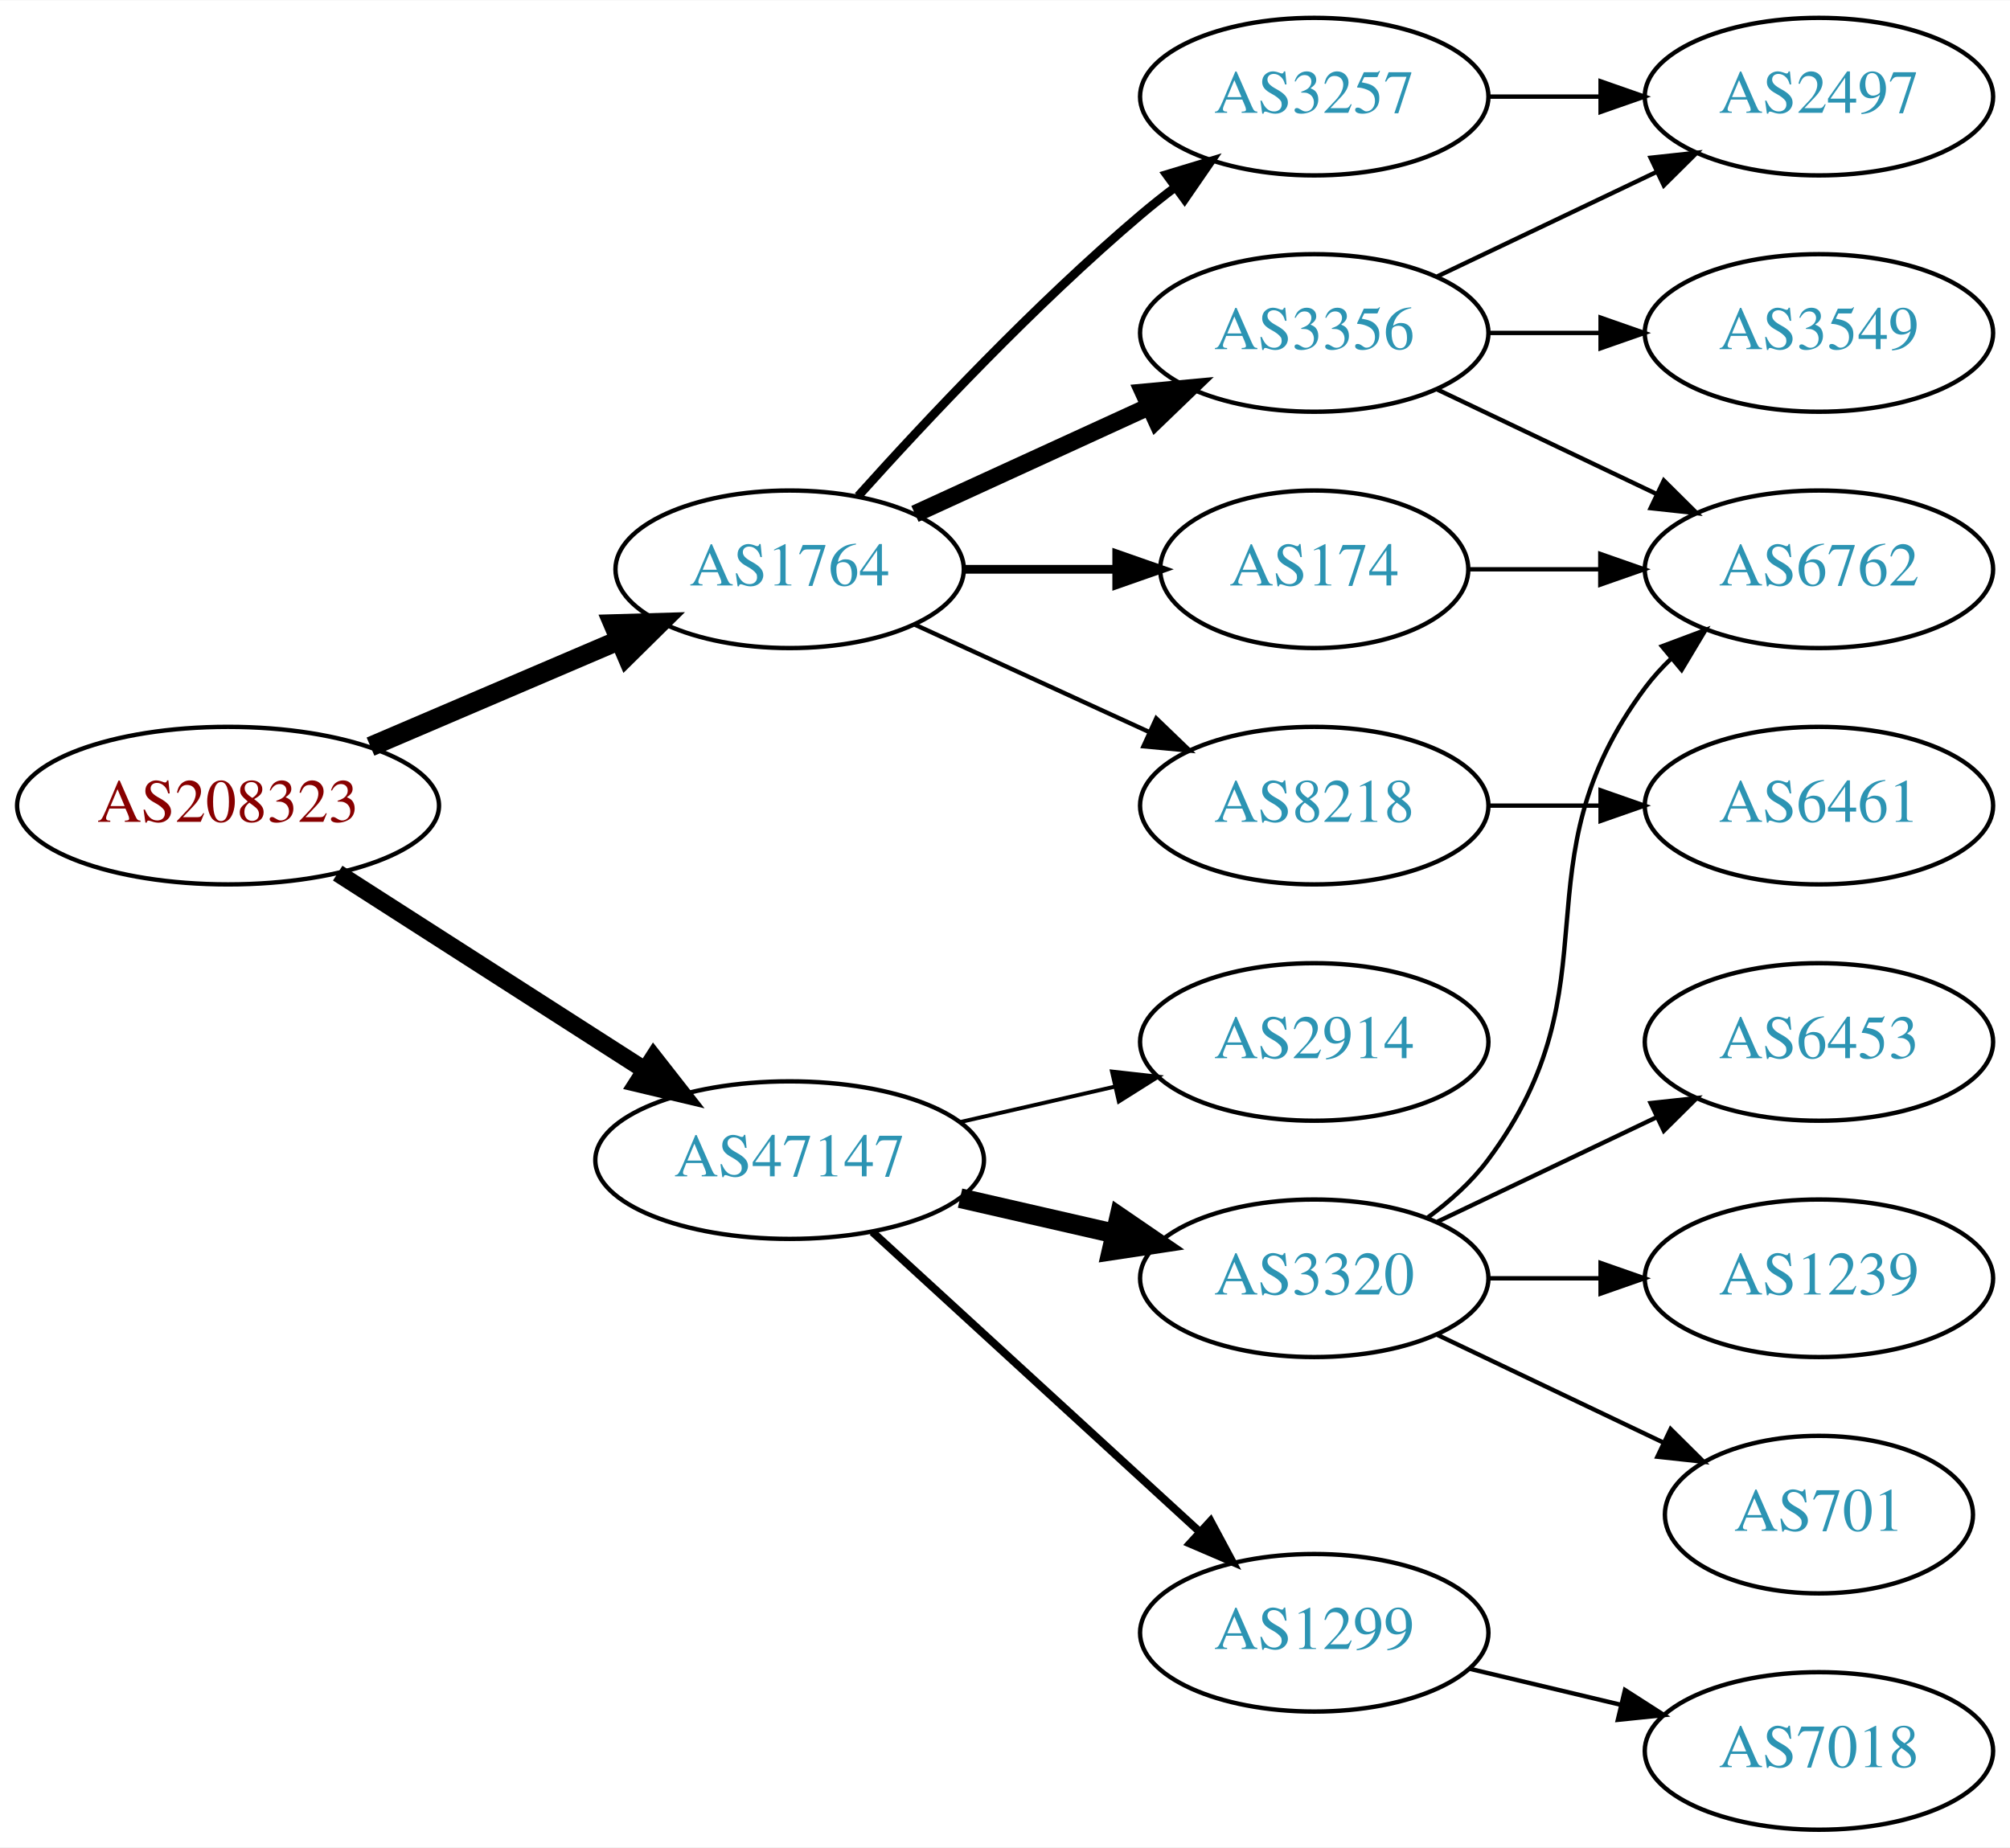
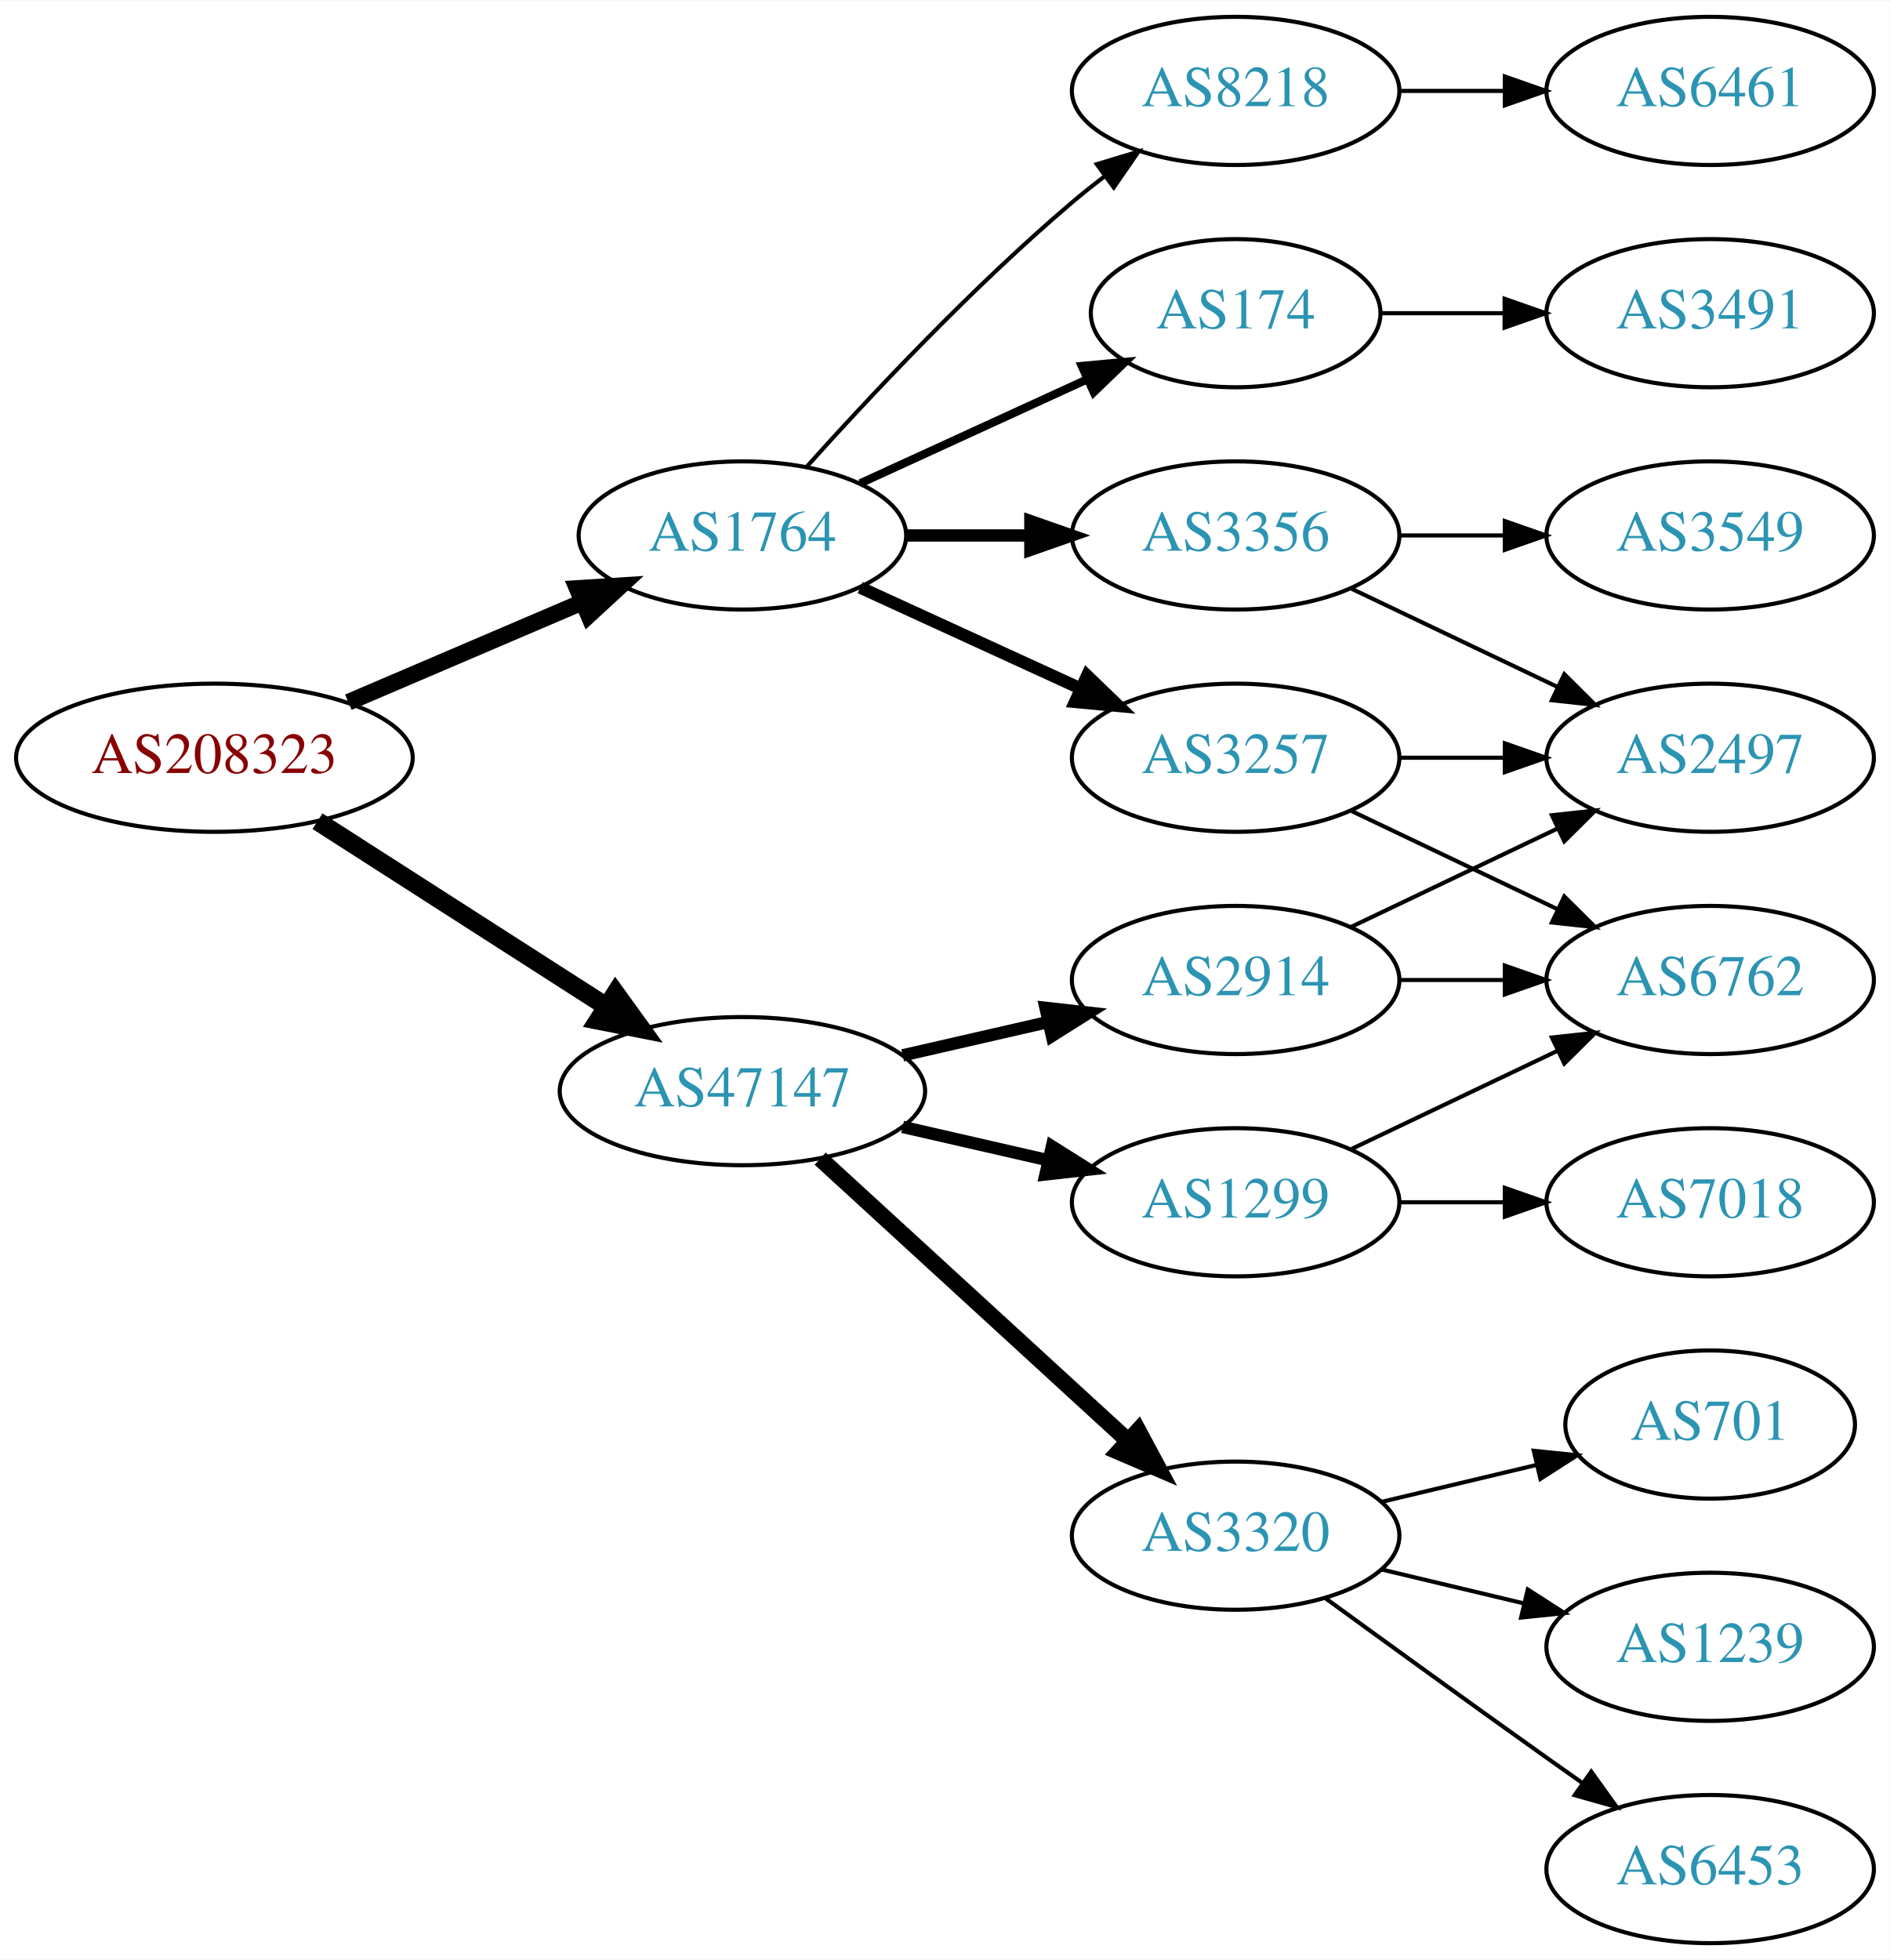
- <svg xmlns="http://www.w3.org/2000/svg" xmlns:xlink="http://www.w3.org/1999/xlink" width="459pt" height="422pt" viewBox="0.00 0.00 459.17 422.00">
-   <g id="graph0" class="graph" transform="scale(1 1) rotate(0) translate(4 418)">
-     <polygon fill="white" stroke="none" points="-4,4 -4,-418 455.17,-418 455.17,4 -4,4" />
+ <svg xmlns="http://www.w3.org/2000/svg" xmlns:xlink="http://www.w3.org/1999/xlink" width="459pt" height="476pt" viewBox="0.00 0.00 459.17 476.00">
+   <g id="graph0" class="graph" transform="scale(1 1) rotate(0) translate(4 472)">
+     <polygon fill="white" stroke="none" points="-4,4 -4,-472 455.17,-472 455.17,4 -4,4" />
    <g id="node1" class="node">
      <g id="a_node1">
        <a xlink:href="/asn/208323" xlink:title="AS208323 ~ ZVR: 1254016365 [AT]">
-           <ellipse fill="#ffffff" stroke="black" cx="48.096" cy="-234" rx="48.192" ry="18" />
-           <text text-anchor="middle" x="48.096" y="-230.3" font-family="Times,serif" font-size="14.00" fill="#880000">AS208323</text>
+           <ellipse fill="#ffffff" stroke="black" cx="48.096" cy="-288" rx="48.192" ry="18" />
+           <text text-anchor="middle" x="48.096" y="-284.3" font-family="Times,serif" font-size="14.00" fill="#880000">AS208323</text>
        </a>
      </g>
    </g>
    <g id="node2" class="node">
      <g id="a_node2">
        <a xlink:href="/asn/1764" xlink:title="AS1764 ~ NEXTLAYER-AS [AT]">
-           <ellipse fill="#ffffff" stroke="black" cx="176.388" cy="-288" rx="39.794" ry="18" />
-           <text text-anchor="middle" x="176.388" y="-284.3" font-family="Times,serif" font-size="14.00" fill="#2c94b3">AS1764</text>
+           <ellipse fill="#ffffff" stroke="black" cx="176.388" cy="-342" rx="39.794" ry="18" />
+           <text text-anchor="middle" x="176.388" y="-338.3" font-family="Times,serif" font-size="14.00" fill="#2c94b3">AS1764</text>
        </a>
      </g>
    </g>
    <g id="edge1" class="edge">
-       <path fill="none" stroke="black" stroke-width="4.5" d="M80.639,-247.487C97.776,-254.815 119.097,-263.931 137.172,-271.66" />
-       <polygon fill="black" stroke="black" stroke-width="4.5" points="136.089,-275.479 146.832,-275.79 139.186,-268.238 136.089,-275.479" />
+       <path fill="none" stroke="black" stroke-width="4.05" d="M80.639,-301.487C97.776,-308.815 119.097,-317.931 137.172,-325.66" />
+       <polygon fill="black" stroke="black" stroke-width="4.05" points="136.244,-329.117 146.832,-329.79 139.031,-322.6 136.244,-329.117" />
    </g>
    <g id="node3" class="node">
      <g id="a_node3">
        <a xlink:href="/asn/47147" xlink:title="AS47147 ~ ANEXIA Internetdienstleistungs GmbH [AT]">
-           <ellipse fill="#ffffff" stroke="black" cx="176.388" cy="-153" rx="44.393" ry="18" />
-           <text text-anchor="middle" x="176.388" y="-149.3" font-family="Times,serif" font-size="14.00" fill="#2c94b3">AS47147</text>
+           <ellipse fill="#ffffff" stroke="black" cx="176.388" cy="-207" rx="44.393" ry="18" />
+           <text text-anchor="middle" x="176.388" y="-203.3" font-family="Times,serif" font-size="14.00" fill="#2c94b3">AS47147</text>
        </a>
      </g>
    </g>
    <g id="edge2" class="edge">
-       <path fill="none" stroke="black" stroke-width="4" d="M73.147,-218.574C93.024,-205.826 121.421,-187.613 143.246,-173.615" />
-       <polygon fill="black" stroke="black" stroke-width="4" points="145.325,-176.439 151.853,-168.095 141.546,-170.547 145.325,-176.439" />
+       <path fill="none" stroke="black" stroke-width="4.5" d="M73.147,-272.574C93.024,-259.826 121.421,-241.613 143.246,-227.615" />
+       <polygon fill="black" stroke="black" stroke-width="4.5" points="145.561,-230.808 151.853,-222.095 141.31,-224.179 145.561,-230.808" />
    </g>
    <g id="node4" class="node">
      <g id="a_node4">
-         <a xlink:href="/asn/3257" xlink:title="AS3257 ~ GTT [DE]">
-           <ellipse fill="#ffffff" stroke="black" cx="296.23" cy="-396" rx="39.794" ry="18" />
-           <text text-anchor="middle" x="296.23" y="-392.3" font-family="Times,serif" font-size="14.00" fill="#2c94b3">AS3257</text>
+         <a xlink:href="/asn/174" xlink:title="AS174 ~ Cogent Communications [US]">
+           <ellipse fill="#ffffff" stroke="black" cx="296.23" cy="-396" rx="35.194" ry="18" />
+           <text text-anchor="middle" x="296.23" y="-392.3" font-family="Times,serif" font-size="14.00" fill="#2c94b3">AS174</text>
        </a>
      </g>
    </g>
    <g id="edge3" class="edge">
-       <path fill="none" stroke="black" stroke-width="2" d="M192.034,-304.725C207.334,-321.765 232.432,-348.523 256.584,-369 259.081,-371.117 261.741,-373.232 264.453,-375.293" />
-       <polygon fill="black" stroke="black" stroke-width="2" points="262.489,-378.194 272.629,-381.266 266.619,-372.541 262.489,-378.194" />
+       <path fill="none" stroke="black" stroke-width="2" d="M205.016,-354.661C221.433,-362.183 242.414,-371.798 260.011,-379.861" />
+       <polygon fill="black" stroke="black" stroke-width="2" points="258.839,-383.174 269.388,-384.158 261.755,-376.811 258.839,-383.174" />
    </g>
    <g id="node5" class="node">
      <g id="a_node5">
-         <a xlink:href="/asn/174" xlink:title="AS174 ~ Cogent Communications [US]">
-           <ellipse fill="#ffffff" stroke="black" cx="296.23" cy="-288" rx="35.194" ry="18" />
-           <text text-anchor="middle" x="296.23" y="-284.3" font-family="Times,serif" font-size="14.00" fill="#2c94b3">AS174</text>
+         <a xlink:href="/asn/3257" xlink:title="AS3257 ~ GTT [DE]">
+           <ellipse fill="#ffffff" stroke="black" cx="296.23" cy="-288" rx="39.794" ry="18" />
+           <text text-anchor="middle" x="296.23" y="-284.3" font-family="Times,serif" font-size="14.00" fill="#2c94b3">AS3257</text>
        </a>
      </g>
    </g>
    <g id="edge4" class="edge">
-       <path fill="none" stroke="black" stroke-width="2" d="M216.3,-288C227.387,-288 239.546,-288 250.929,-288" />
-       <polygon fill="black" stroke="black" stroke-width="2" points="251.111,-291.5 261.111,-288 251.111,-284.5 251.111,-291.5" />
+       <path fill="none" stroke="black" stroke-width="3" d="M205.016,-329.339C220.973,-322.027 241.244,-312.739 258.527,-304.819" />
+       <polygon fill="black" stroke="black" stroke-width="3" points="260.141,-307.929 267.774,-300.581 257.225,-301.565 260.141,-307.929" />
    </g>
    <g id="node6" class="node">
      <g id="a_node6">
-         <a xlink:href="/asn/8218" xlink:title="AS8218 ~ legacy Neotelecoms [FR]">
-           <ellipse fill="#ffffff" stroke="black" cx="296.23" cy="-234" rx="39.794" ry="18" />
-           <text text-anchor="middle" x="296.23" y="-230.3" font-family="Times,serif" font-size="14.00" fill="#2c94b3">AS8218</text>
-         </a>
-       </g>
-     </g>
-     <g id="edge5" class="edge">
-       <path fill="none" stroke="black" d="M205.016,-275.339C220.973,-268.027 241.244,-258.739 258.527,-250.819" />
-       <polygon fill="black" stroke="black" points="260.141,-253.929 267.774,-246.581 257.225,-247.565 260.141,-253.929" />
-     </g>
-     <g id="node7" class="node">
-       <g id="a_node7">
        <a xlink:href="/asn/3356" xlink:title="AS3356 ~ Level 3 Parent, LLC [US]">
          <ellipse fill="#ffffff" stroke="black" cx="296.23" cy="-342" rx="39.794" ry="18" />
          <text text-anchor="middle" x="296.23" y="-338.3" font-family="Times,serif" font-size="14.00" fill="#2c94b3">AS3356</text>
        </a>
      </g>
    </g>
+     <g id="edge5" class="edge">
+       <path fill="none" stroke="black" stroke-width="3" d="M216.3,-342C225.854,-342 236.203,-342 246.166,-342" />
+       <polygon fill="black" stroke="black" stroke-width="3" points="246.358,-345.5 256.358,-342 246.358,-338.5 246.358,-345.5" />
+     </g>
+     <g id="node7" class="node">
+       <g id="a_node7">
+         <a xlink:href="/asn/8218" xlink:title="AS8218 ~ legacy Neotelecoms [FR]">
+           <ellipse fill="#ffffff" stroke="black" cx="296.23" cy="-450" rx="39.794" ry="18" />
+           <text text-anchor="middle" x="296.23" y="-446.3" font-family="Times,serif" font-size="14.00" fill="#2c94b3">AS8218</text>
+         </a>
+       </g>
+     </g>
    <g id="edge6" class="edge">
-       <path fill="none" stroke="black" stroke-width="4" d="M205.016,-300.661C220.973,-307.973 241.244,-317.261 258.527,-325.181" />
-       <polygon fill="black" stroke="black" stroke-width="4" points="257.225,-328.435 267.774,-329.419 260.141,-322.071 257.225,-328.435" />
-     </g>
-     <g id="node12" class="node">
-       <g id="a_node12">
-         <a xlink:href="/asn/3320" xlink:title="AS3320 ~ DTAG [DE]">
-           <ellipse fill="#ffffff" stroke="black" cx="296.23" cy="-126" rx="39.794" ry="18" />
-           <text text-anchor="middle" x="296.23" y="-122.3" font-family="Times,serif" font-size="14.00" fill="#2c94b3">AS3320</text>
-         </a>
-       </g>
-     </g>
-     <g id="edge13" class="edge">
-       <path fill="none" stroke="black" stroke-width="4.5" d="M215.322,-144.308C226.563,-141.733 238.976,-138.889 250.599,-136.226" />
-       <polygon fill="black" stroke="black" stroke-width="4.5" points="251.692,-140.015 260.56,-133.943 249.934,-132.339 251.692,-140.015" />
+       <path fill="none" stroke="black" d="M192.034,-358.725C207.334,-375.765 232.432,-402.523 256.584,-423 259.081,-425.117 261.741,-427.232 264.453,-429.293" />
+       <polygon fill="black" stroke="black" points="262.489,-432.194 272.629,-435.266 266.619,-426.541 262.489,-432.194" />
    </g>
    <g id="node13" class="node">
      <g id="a_node13">
        <a xlink:href="/asn/1299" xlink:title="AS1299 ~ Telia Carrier [EU]">
-           <ellipse fill="#ffffff" stroke="black" cx="296.23" cy="-45" rx="39.794" ry="18" />
-           <text text-anchor="middle" x="296.23" y="-41.3" font-family="Times,serif" font-size="14.00" fill="#2c94b3">AS1299</text>
-         </a>
-       </g>
-     </g>
-     <g id="edge14" class="edge">
-       <path fill="none" stroke="black" stroke-width="1.8" d="M195.285,-136.597C215.214,-118.333 247.571,-88.678 270.048,-68.079" />
-       <polygon fill="black" stroke="black" stroke-width="1.8" points="272.543,-70.54 277.55,-61.203 267.813,-65.38 272.543,-70.54" />
+           <ellipse fill="#ffffff" stroke="black" cx="296.23" cy="-180" rx="39.794" ry="18" />
+           <text text-anchor="middle" x="296.23" y="-176.3" font-family="Times,serif" font-size="14.00" fill="#2c94b3">AS1299</text>
+         </a>
+       </g>
+     </g>
+     <g id="edge13" class="edge">
+       <path fill="none" stroke="black" stroke-width="3" d="M215.322,-198.308C226.563,-195.733 238.976,-192.889 250.599,-190.226" />
+       <polygon fill="black" stroke="black" stroke-width="3" points="251.595,-193.588 260.56,-187.943 250.031,-186.765 251.595,-193.588" />
    </g>
    <g id="node14" class="node">
      <g id="a_node14">
+         <a xlink:href="/asn/3320" xlink:title="AS3320 ~ DTAG [DE]">
+           <ellipse fill="#ffffff" stroke="black" cx="296.23" cy="-99" rx="39.794" ry="18" />
+           <text text-anchor="middle" x="296.23" y="-95.3" font-family="Times,serif" font-size="14.00" fill="#2c94b3">AS3320</text>
+         </a>
+       </g>
+     </g>
+     <g id="edge14" class="edge">
+       <path fill="none" stroke="black" stroke-width="4" d="M195.285,-190.597C215.214,-172.333 247.571,-142.678 270.048,-122.079" />
+       <polygon fill="black" stroke="black" stroke-width="4" points="272.543,-124.54 277.55,-115.203 267.813,-119.38 272.543,-124.54" />
+     </g>
+     <g id="node15" class="node">
+       <g id="a_node15">
        <a xlink:href="/asn/2914" xlink:title="AS2914 ~ NTT America, Inc. [US]">
-           <ellipse fill="#ffffff" stroke="black" cx="296.23" cy="-180" rx="39.794" ry="18" />
-           <text text-anchor="middle" x="296.23" y="-176.3" font-family="Times,serif" font-size="14.00" fill="#2c94b3">AS2914</text>
+           <ellipse fill="#ffffff" stroke="black" cx="296.23" cy="-234" rx="39.794" ry="18" />
+           <text text-anchor="middle" x="296.23" y="-230.3" font-family="Times,serif" font-size="14.00" fill="#2c94b3">AS2914</text>
        </a>
      </g>
    </g>
    <g id="edge15" class="edge">
-       <path fill="none" stroke="black" stroke-width="0.9" d="M215.322,-161.692C226.563,-164.267 238.976,-167.111 250.599,-169.774" />
-       <polygon fill="black" stroke="black" stroke-width="0.9" points="250.031,-173.235 260.56,-172.057 251.595,-166.412 250.031,-173.235" />
+       <path fill="none" stroke="black" stroke-width="3" d="M215.322,-215.692C226.563,-218.267 238.976,-221.111 250.599,-223.774" />
+       <polygon fill="black" stroke="black" stroke-width="3" points="250.031,-227.235 260.56,-226.057 251.595,-220.412 250.031,-227.235" />
    </g>
    <g id="node8" class="node">
      <g id="a_node8">
-         <a xlink:href="/asn/2497" xlink:title="AS2497 ~ Internet Initiative Japan Inc. [JP]">
+         <a xlink:href="/asn/3491" xlink:title="AS3491 ~ PCCW Global, Inc. [US]">
          <ellipse fill="#ffffff" stroke="black" cx="411.523" cy="-396" rx="39.794" ry="18" />
-           <text text-anchor="middle" x="411.523" y="-392.3" font-family="Times,serif" font-size="14.00" fill="#2c94b3">AS2497</text>
+           <text text-anchor="middle" x="411.523" y="-392.3" font-family="Times,serif" font-size="14.00" fill="#2c94b3">AS3491</text>
        </a>
      </g>
    </g>
    <g id="edge7" class="edge">
-       <path fill="none" stroke="black" d="M335.902,-396C344.105,-396 352.869,-396 361.401,-396" />
-       <polygon fill="black" stroke="black" points="361.641,-399.5 371.641,-396 361.641,-392.5 361.641,-399.5" />
+       <path fill="none" stroke="black" d="M331.529,-396C340.906,-396 351.257,-396 361.291,-396" />
+       <polygon fill="black" stroke="black" points="361.58,-399.5 371.58,-396 361.58,-392.5 361.58,-399.5" />
    </g>
    <g id="node9" class="node">
      <g id="a_node9">
-         <a xlink:href="/asn/6762" xlink:title="AS6762 ~ TELECOM ITALIA SPARKLE S.p.A. [IT]">
+         <a xlink:href="/asn/2497" xlink:title="AS2497 ~ Internet Initiative Japan Inc. [JP]">
          <ellipse fill="#ffffff" stroke="black" cx="411.523" cy="-288" rx="39.794" ry="18" />
-           <text text-anchor="middle" x="411.523" y="-284.3" font-family="Times,serif" font-size="14.00" fill="#2c94b3">AS6762</text>
+           <text text-anchor="middle" x="411.523" y="-284.3" font-family="Times,serif" font-size="14.00" fill="#2c94b3">AS2497</text>
        </a>
      </g>
    </g>
    <g id="edge8" class="edge">
-       <path fill="none" stroke="black" d="M331.529,-288C340.906,-288 351.257,-288 361.291,-288" />
-       <polygon fill="black" stroke="black" points="361.58,-291.5 371.58,-288 361.58,-284.5 361.58,-291.5" />
+       <path fill="none" stroke="black" d="M335.902,-288C344.105,-288 352.869,-288 361.401,-288" />
+       <polygon fill="black" stroke="black" points="361.641,-291.5 371.641,-288 361.641,-284.5 361.641,-291.5" />
    </g>
    <g id="node10" class="node">
      <g id="a_node10">
-         <a xlink:href="/asn/6461" xlink:title="AS6461 ~ Zayo Bandwidth [US]">
+         <a xlink:href="/asn/6762" xlink:title="AS6762 ~ TELECOM ITALIA SPARKLE S.p.A. [IT]">
          <ellipse fill="#ffffff" stroke="black" cx="411.523" cy="-234" rx="39.794" ry="18" />
-           <text text-anchor="middle" x="411.523" y="-230.3" font-family="Times,serif" font-size="14.00" fill="#2c94b3">AS6461</text>
+           <text text-anchor="middle" x="411.523" y="-230.3" font-family="Times,serif" font-size="14.00" fill="#2c94b3">AS6762</text>
        </a>
      </g>
    </g>
    <g id="edge9" class="edge">
-       <path fill="none" stroke="black" d="M335.902,-234C344.105,-234 352.869,-234 361.401,-234" />
-       <polygon fill="black" stroke="black" points="361.641,-237.5 371.641,-234 361.641,-230.5 361.641,-237.5" />
-     </g>
-     <g id="edge10" class="edge">
-       <path fill="none" stroke="black" d="M324.367,-354.934C339.361,-362.081 358.182,-371.052 374.405,-378.785" />
-       <polygon fill="black" stroke="black" points="373.075,-382.028 383.608,-383.171 376.087,-375.709 373.075,-382.028" />
+       <path fill="none" stroke="black" d="M324.367,-275.066C339.361,-267.919 358.182,-258.948 374.405,-251.215" />
+       <polygon fill="black" stroke="black" points="376.087,-254.291 383.608,-246.829 373.075,-247.972 376.087,-254.291" />
    </g>
    <g id="edge11" class="edge">
      <path fill="none" stroke="black" d="M324.367,-329.066C339.361,-321.919 358.182,-312.948 374.405,-305.215" />
      <polygon fill="black" stroke="black" points="376.087,-308.291 383.608,-300.829 373.075,-301.972 376.087,-308.291" />
    </g>
    <g id="node11" class="node">
      <g id="a_node11">
        <a xlink:href="/asn/3549" xlink:title="AS3549 ~ Level 3 Parent, LLC [US]">
          <ellipse fill="#ffffff" stroke="black" cx="411.523" cy="-342" rx="39.794" ry="18" />
          <text text-anchor="middle" x="411.523" y="-338.3" font-family="Times,serif" font-size="14.00" fill="#2c94b3">AS3549</text>
        </a>
      </g>
    </g>
-     <g id="edge12" class="edge">
+     <g id="edge10" class="edge">
      <path fill="none" stroke="black" d="M335.902,-342C344.105,-342 352.869,-342 361.401,-342" />
      <polygon fill="black" stroke="black" points="361.641,-345.5 371.641,-342 361.641,-338.5 361.641,-345.5" />
    </g>
-     <g id="edge18" class="edge">
-       <path fill="none" stroke="black" d="M322.161,-139.882C327.237,-143.611 332.155,-148.016 335.877,-153 366.148,-193.542 341.605,-220.458 371.877,-261 373.621,-263.336 375.628,-265.545 377.792,-267.617" />
-       <polygon fill="black" stroke="black" points="375.67,-270.405 385.592,-274.118 380.151,-265.027 375.67,-270.405" />
-     </g>
-     <g id="node15" class="node">
-       <g id="a_node15">
-         <a xlink:href="/asn/6453" xlink:title="AS6453 ~ TATA COMMUNICATIONS (AMERICA) INC [US]">
+     <g id="node12" class="node">
+       <g id="a_node12">
+         <a xlink:href="/asn/6461" xlink:title="AS6461 ~ Zayo Bandwidth [US]">
+           <ellipse fill="#ffffff" stroke="black" cx="411.523" cy="-450" rx="39.794" ry="18" />
+           <text text-anchor="middle" x="411.523" y="-446.3" font-family="Times,serif" font-size="14.00" fill="#2c94b3">AS6461</text>
+         </a>
+       </g>
+     </g>
+     <g id="edge12" class="edge">
+       <path fill="none" stroke="black" d="M335.902,-450C344.105,-450 352.869,-450 361.401,-450" />
+       <polygon fill="black" stroke="black" points="361.641,-453.5 371.641,-450 361.641,-446.5 361.641,-453.5" />
+     </g>
+     <g id="edge21" class="edge">
+       <path fill="none" stroke="black" d="M324.367,-192.934C339.361,-200.081 358.182,-209.052 374.405,-216.785" />
+       <polygon fill="black" stroke="black" points="373.075,-220.028 383.608,-221.171 376.087,-213.709 373.075,-220.028" />
+     </g>
+     <g id="node19" class="node">
+       <g id="a_node19">
+         <a xlink:href="/asn/7018" xlink:title="AS7018 ~ AT&amp;T Services, Inc. [US]">
          <ellipse fill="#ffffff" stroke="black" cx="411.523" cy="-180" rx="39.794" ry="18" />
-           <text text-anchor="middle" x="411.523" y="-176.3" font-family="Times,serif" font-size="14.00" fill="#2c94b3">AS6453</text>
-         </a>
-       </g>
-     </g>
-     <g id="edge16" class="edge">
-       <path fill="none" stroke="black" d="M324.367,-138.934C339.361,-146.081 358.182,-155.052 374.405,-162.785" />
-       <polygon fill="black" stroke="black" points="373.075,-166.028 383.608,-167.171 376.087,-159.709 373.075,-166.028" />
+           <text text-anchor="middle" x="411.523" y="-176.3" font-family="Times,serif" font-size="14.00" fill="#2c94b3">AS7018</text>
+         </a>
+       </g>
+     </g>
+     <g id="edge22" class="edge">
+       <path fill="none" stroke="black" d="M335.902,-180C344.105,-180 352.869,-180 361.401,-180" />
+       <polygon fill="black" stroke="black" points="361.641,-183.5 371.641,-180 361.641,-176.5 361.641,-183.5" />
    </g>
    <g id="node16" class="node">
      <g id="a_node16">
-         <a xlink:href="/asn/1239" xlink:title="AS1239 ~ Sprint [US]">
-           <ellipse fill="#ffffff" stroke="black" cx="411.523" cy="-126" rx="39.794" ry="18" />
-           <text text-anchor="middle" x="411.523" y="-122.3" font-family="Times,serif" font-size="14.00" fill="#2c94b3">AS1239</text>
-         </a>
-       </g>
-     </g>
-     <g id="edge17" class="edge">
-       <path fill="none" stroke="black" d="M335.902,-126C344.105,-126 352.869,-126 361.401,-126" />
-       <polygon fill="black" stroke="black" points="361.641,-129.5 371.641,-126 361.641,-122.5 361.641,-129.5" />
+         <a xlink:href="/asn/6453" xlink:title="AS6453 ~ TATA COMMUNICATIONS (AMERICA) INC [US]">
+           <ellipse fill="#ffffff" stroke="black" cx="411.523" cy="-18" rx="39.794" ry="18" />
+           <text text-anchor="middle" x="411.523" y="-14.3" font-family="Times,serif" font-size="14.00" fill="#2c94b3">AS6453</text>
+         </a>
+       </g>
+     </g>
+     <g id="edge16" class="edge">
+       <path fill="none" stroke="black" d="M318.078,-83.778C333.012,-72.909 353.626,-57.975 371.877,-45 374.697,-42.995 377.64,-40.915 380.588,-38.841" />
+       <polygon fill="black" stroke="black" points="382.634,-41.681 388.813,-33.074 378.616,-35.95 382.634,-41.681" />
    </g>
    <g id="node17" class="node">
      <g id="a_node17">
        <a xlink:href="/asn/701" xlink:title="AS701 ~ UUNET [US]">
-           <ellipse fill="#ffffff" stroke="black" cx="411.523" cy="-72" rx="35.194" ry="18" />
-           <text text-anchor="middle" x="411.523" y="-68.3" font-family="Times,serif" font-size="14.00" fill="#2c94b3">AS701</text>
-         </a>
-       </g>
-     </g>
-     <g id="edge19" class="edge">
-       <path fill="none" stroke="black" d="M324.367,-113.066C339.798,-105.71 359.284,-96.423 375.819,-88.541" />
-       <polygon fill="black" stroke="black" points="377.64,-91.551 385.161,-84.089 374.628,-85.232 377.64,-91.551" />
+           <ellipse fill="#ffffff" stroke="black" cx="411.523" cy="-126" rx="35.194" ry="18" />
+           <text text-anchor="middle" x="411.523" y="-122.3" font-family="Times,serif" font-size="14.00" fill="#2c94b3">AS701</text>
+         </a>
+       </g>
+     </g>
+     <g id="edge17" class="edge">
+       <path fill="none" stroke="black" d="M331.837,-107.248C343.632,-110.058 356.937,-113.229 369.204,-116.153" />
+       <polygon fill="black" stroke="black" points="368.67,-119.624 379.209,-118.537 370.293,-112.814 368.67,-119.624" />
    </g>
    <g id="node18" class="node">
      <g id="a_node18">
-         <a xlink:href="/asn/7018" xlink:title="AS7018 ~ AT&amp;T Services, Inc. [US]">
-           <ellipse fill="#ffffff" stroke="black" cx="411.523" cy="-18" rx="39.794" ry="18" />
-           <text text-anchor="middle" x="411.523" y="-14.3" font-family="Times,serif" font-size="14.00" fill="#2c94b3">AS7018</text>
-         </a>
-       </g>
+         <a xlink:href="/asn/1239" xlink:title="AS1239 ~ Sprint [US]">
+           <ellipse fill="#ffffff" stroke="black" cx="411.523" cy="-72" rx="39.794" ry="18" />
+           <text text-anchor="middle" x="411.523" y="-68.3" font-family="Times,serif" font-size="14.00" fill="#2c94b3">AS1239</text>
+         </a>
+       </g>
+     </g>
+     <g id="edge18" class="edge">
+       <path fill="none" stroke="black" d="M331.837,-90.752C342.709,-88.162 354.863,-85.265 366.305,-82.538" />
+       <polygon fill="black" stroke="black" points="367.212,-85.92 376.128,-80.197 365.589,-79.111 367.212,-85.92" />
+     </g>
+     <g id="edge19" class="edge">
+       <path fill="none" stroke="black" d="M324.367,-246.934C339.361,-254.081 358.182,-263.052 374.405,-270.785" />
+       <polygon fill="black" stroke="black" points="373.075,-274.028 383.608,-275.171 376.087,-267.709 373.075,-274.028" />
    </g>
    <g id="edge20" class="edge">
-       <path fill="none" stroke="black" d="M331.837,-36.752C342.709,-34.162 354.863,-31.265 366.305,-28.538" />
-       <polygon fill="black" stroke="black" points="367.212,-31.92 376.128,-26.197 365.589,-25.111 367.212,-31.92" />
+       <path fill="none" stroke="black" d="M335.902,-234C344.105,-234 352.869,-234 361.401,-234" />
+       <polygon fill="black" stroke="black" points="361.641,-237.5 371.641,-234 361.641,-230.5 361.641,-237.5" />
    </g>
  </g>
</svg>
